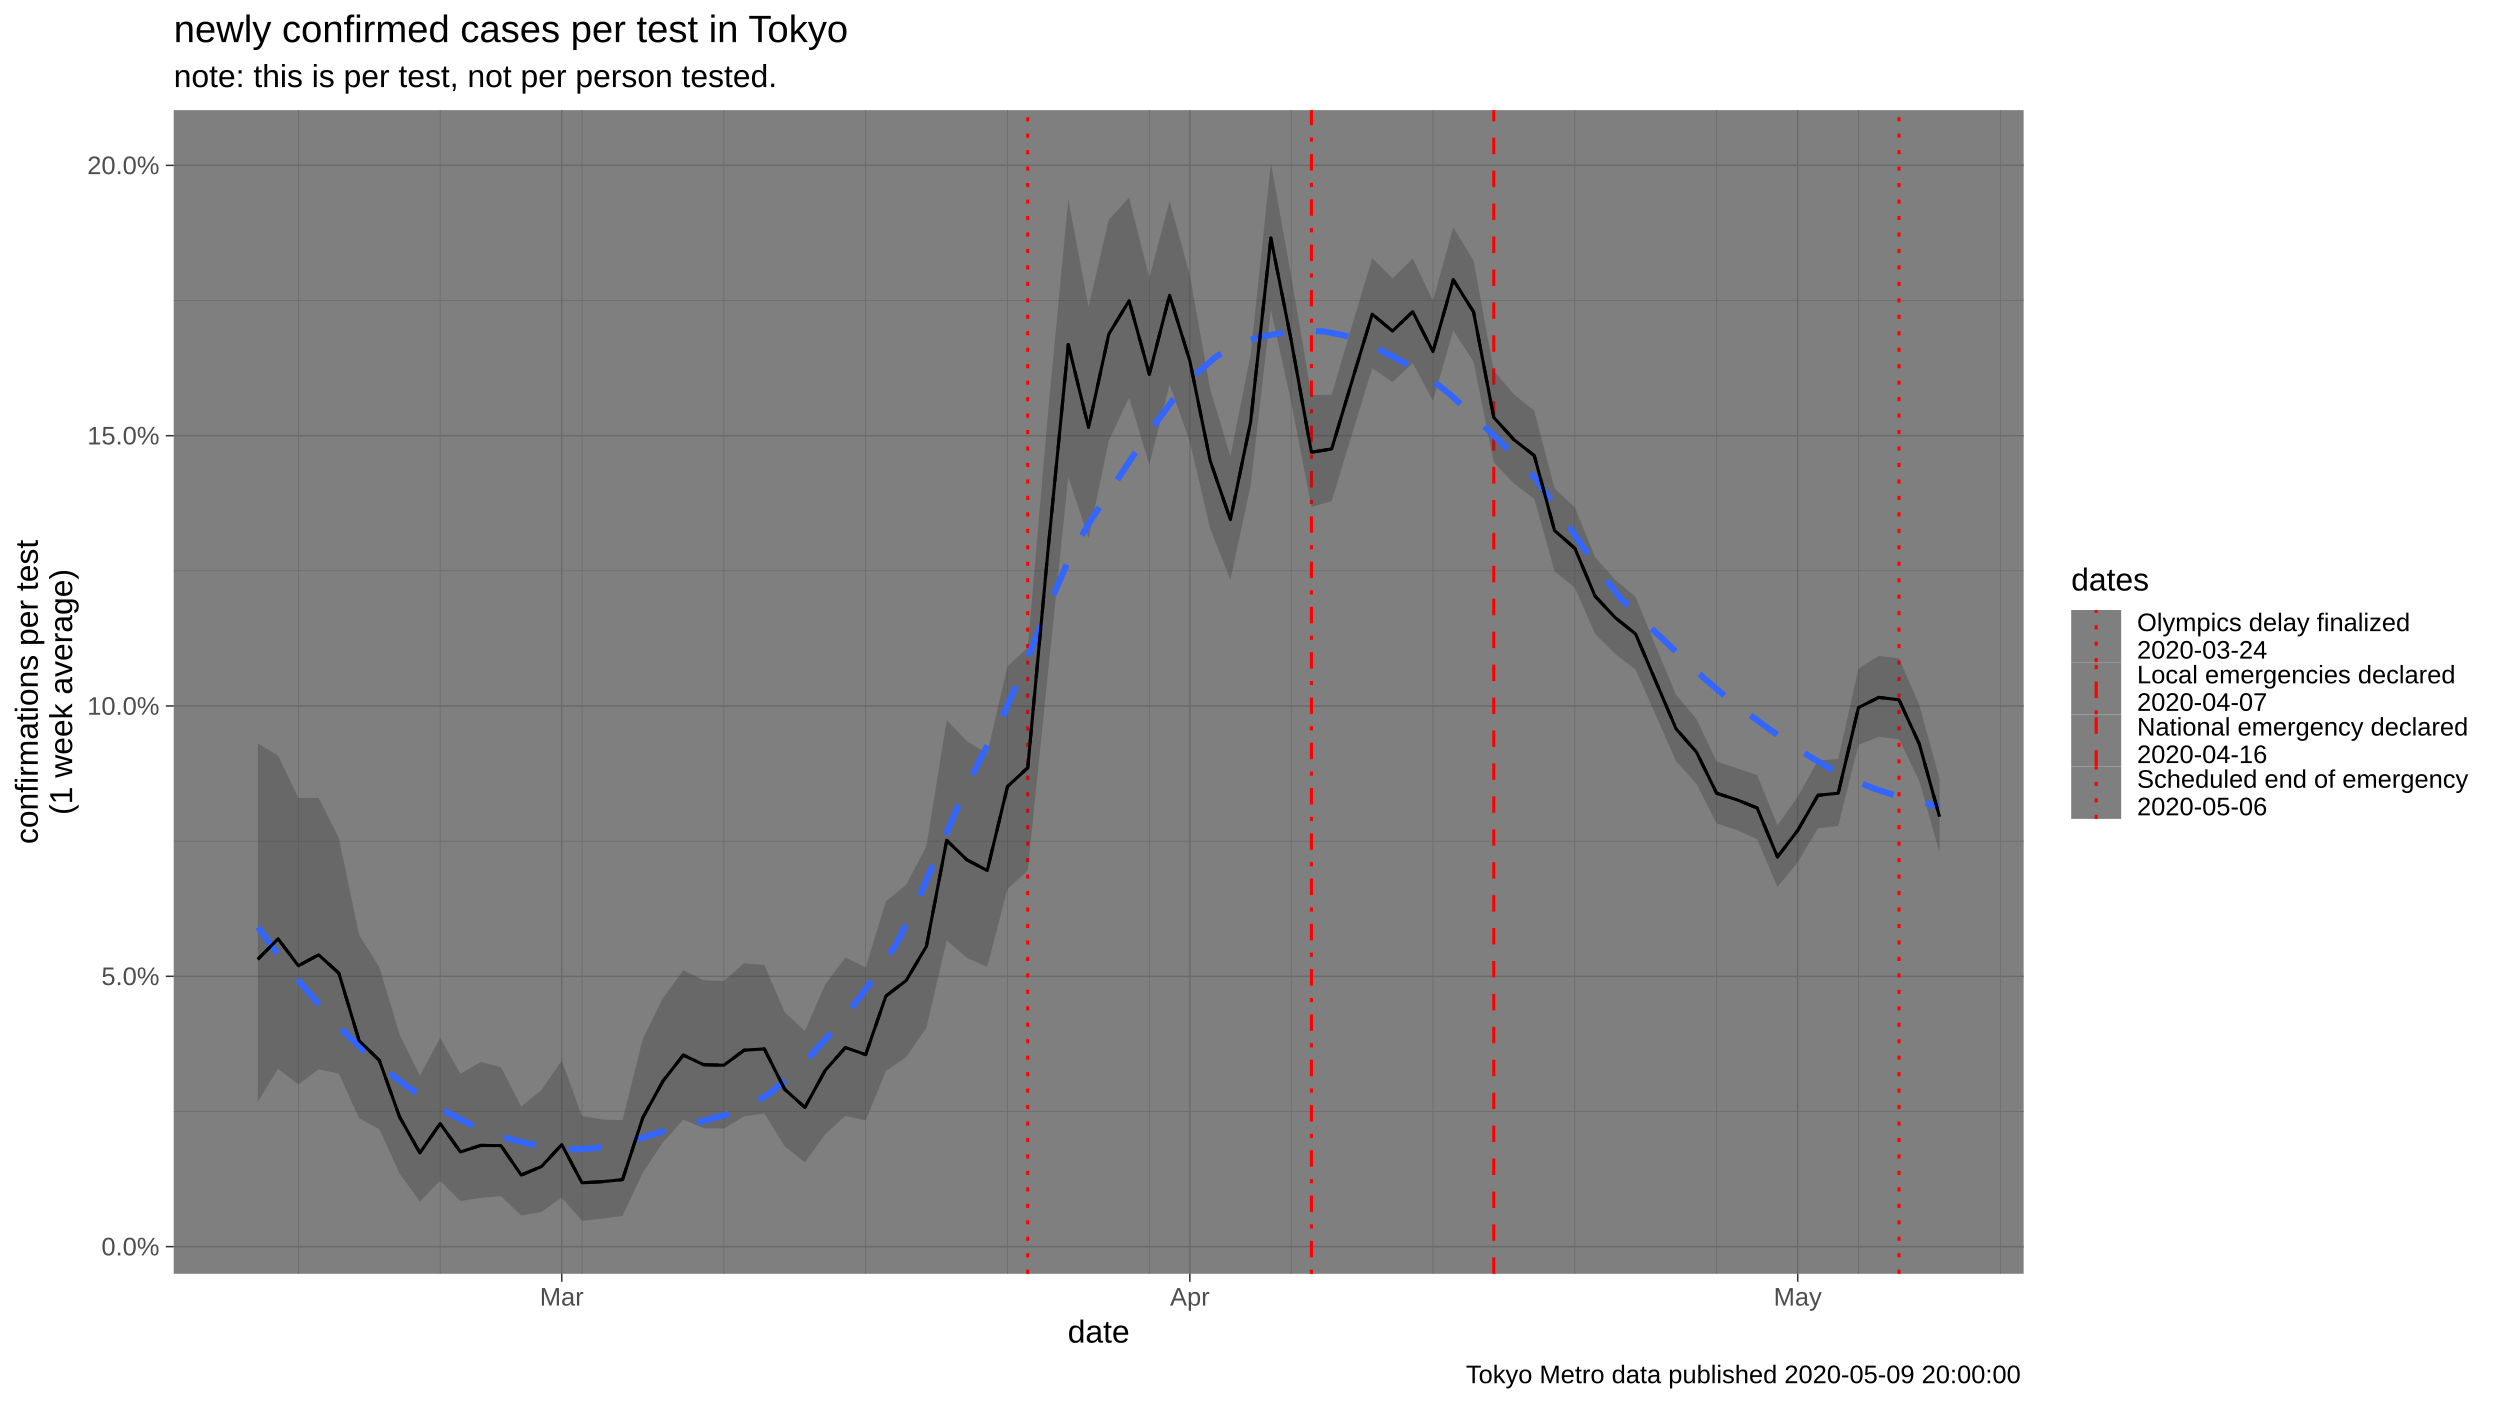
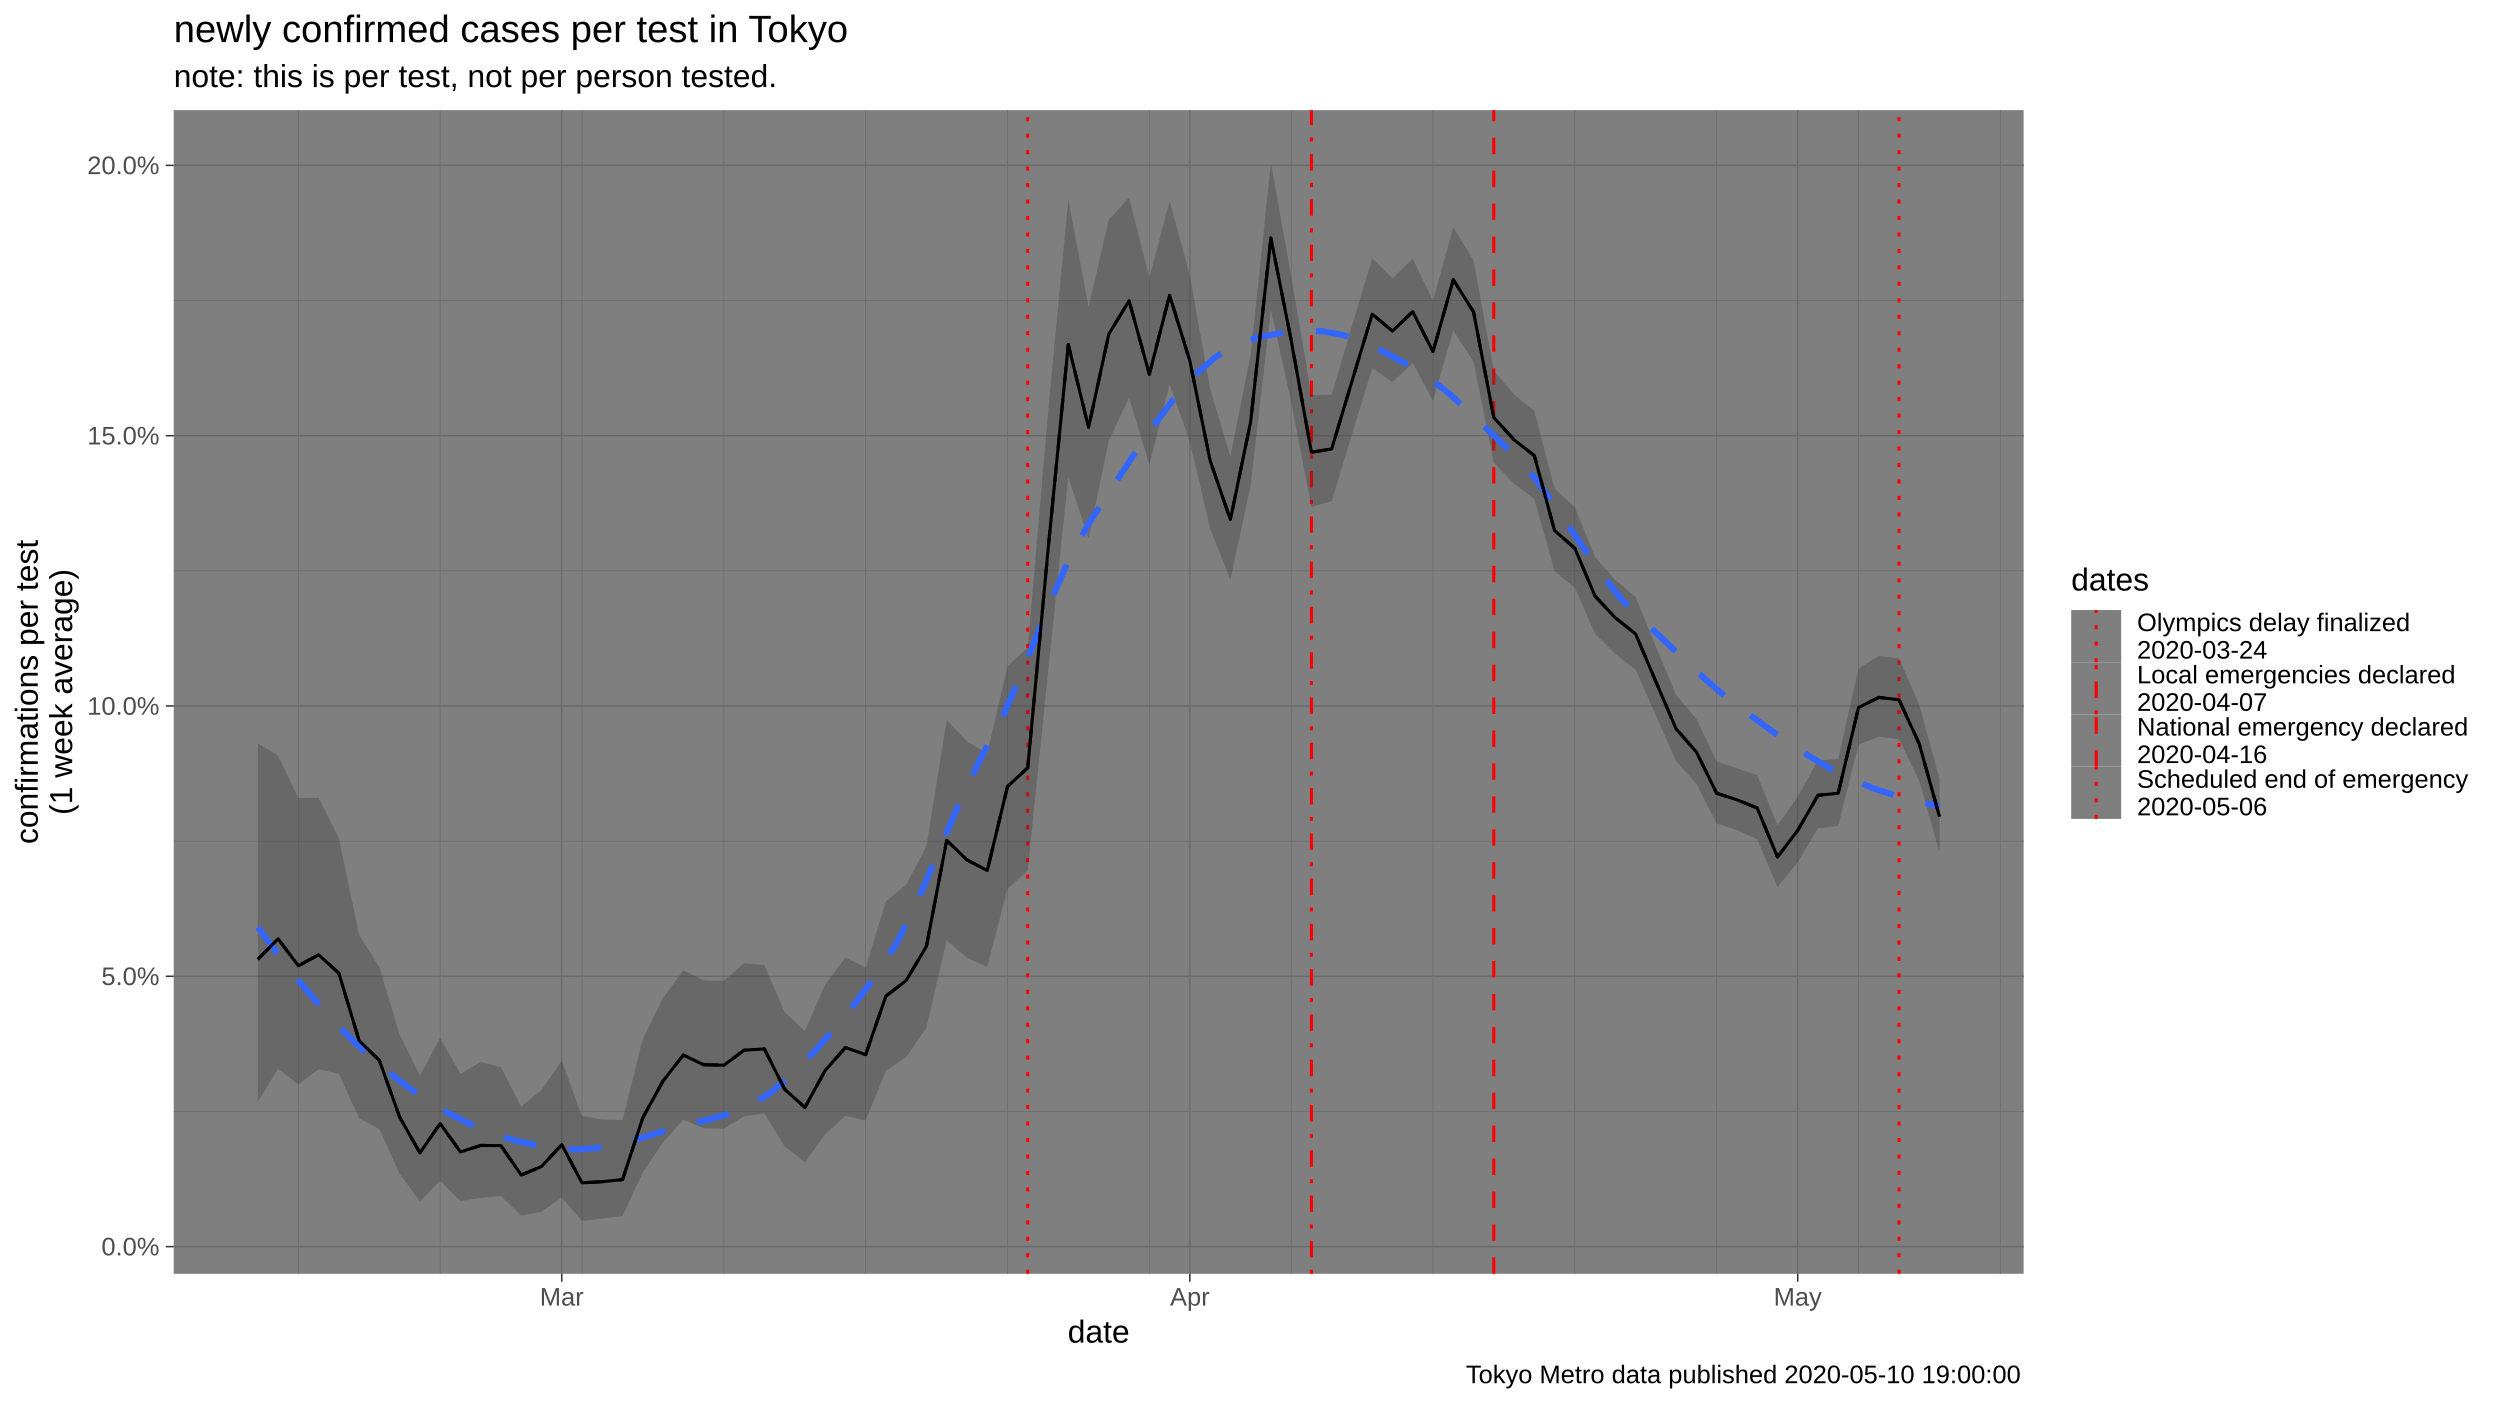
<svg xmlns="http://www.w3.org/2000/svg" viewBox="0 0 864.00 486.00">
  <defs>
    <style type="text/css">
    line, polyline, polygon, path, rect, circle {
      fill: none;
      stroke: #000000;
      stroke-linecap: round;
      stroke-linejoin: round;
      stroke-miterlimit: 10.00;
    }
  </style>
  </defs>
  <rect width="100%" height="100%" style="stroke: none; fill: #FFFFFF;" />
  <rect x="0.00" y="0.00" width="864.00" height="486.00" style="stroke-width: 1.07; stroke: #FFFFFF; fill: #FFFFFF;" />
  <defs>
    <clipPath id="cpNjAuMDR8Njk5LjM3fDQ0MC4yMnwzOC4wNw==">
      <rect x="60.04" y="38.07" width="639.33" height="402.15" />
    </clipPath>
  </defs>
  <rect x="60.04" y="38.07" width="639.33" height="402.15" style="stroke-width: 1.07; stroke: none; fill: #7F7F7F;" clip-path="url(#cpNjAuMDR8Njk5LjM3fDQ0MC4yMnwzOC4wNw==)" />
  <polyline points="60.04,384.12 699.37,384.12 " style="stroke-width: 0.27; stroke: #6B6B6B; stroke-linecap: butt;" clip-path="url(#cpNjAuMDR8Njk5LjM3fDQ0MC4yMnwzOC4wNw==)" />
  <polyline points="60.04,290.70 699.37,290.70 " style="stroke-width: 0.27; stroke: #6B6B6B; stroke-linecap: butt;" clip-path="url(#cpNjAuMDR8Njk5LjM3fDQ0MC4yMnwzOC4wNw==)" />
  <polyline points="60.04,197.28 699.37,197.28 " style="stroke-width: 0.27; stroke: #6B6B6B; stroke-linecap: butt;" clip-path="url(#cpNjAuMDR8Njk5LjM3fDQ0MC4yMnwzOC4wNw==)" />
  <polyline points="60.04,103.86 699.37,103.86 " style="stroke-width: 0.27; stroke: #6B6B6B; stroke-linecap: butt;" clip-path="url(#cpNjAuMDR8Njk5LjM3fDQ0MC4yMnwzOC4wNw==)" />
  <polyline points="103.11,440.22 103.11,38.07 " style="stroke-width: 0.27; stroke: #6B6B6B; stroke-linecap: butt;" clip-path="url(#cpNjAuMDR8Njk5LjM3fDQ0MC4yMnwzOC4wNw==)" />
  <polyline points="152.12,440.22 152.12,38.07 " style="stroke-width: 0.27; stroke: #6B6B6B; stroke-linecap: butt;" clip-path="url(#cpNjAuMDR8Njk5LjM3fDQ0MC4yMnwzOC4wNw==)" />
  <polyline points="201.14,440.22 201.14,38.07 " style="stroke-width: 0.27; stroke: #6B6B6B; stroke-linecap: butt;" clip-path="url(#cpNjAuMDR8Njk5LjM3fDQ0MC4yMnwzOC4wNw==)" />
  <polyline points="250.16,440.22 250.16,38.07 " style="stroke-width: 0.27; stroke: #6B6B6B; stroke-linecap: butt;" clip-path="url(#cpNjAuMDR8Njk5LjM3fDQ0MC4yMnwzOC4wNw==)" />
  <polyline points="299.17,440.22 299.17,38.07 " style="stroke-width: 0.27; stroke: #6B6B6B; stroke-linecap: butt;" clip-path="url(#cpNjAuMDR8Njk5LjM3fDQ0MC4yMnwzOC4wNw==)" />
  <polyline points="348.19,440.22 348.19,38.07 " style="stroke-width: 0.27; stroke: #6B6B6B; stroke-linecap: butt;" clip-path="url(#cpNjAuMDR8Njk5LjM3fDQ0MC4yMnwzOC4wNw==)" />
  <polyline points="397.21,440.22 397.21,38.07 " style="stroke-width: 0.27; stroke: #6B6B6B; stroke-linecap: butt;" clip-path="url(#cpNjAuMDR8Njk5LjM3fDQ0MC4yMnwzOC4wNw==)" />
  <polyline points="446.23,440.22 446.23,38.07 " style="stroke-width: 0.27; stroke: #6B6B6B; stroke-linecap: butt;" clip-path="url(#cpNjAuMDR8Njk5LjM3fDQ0MC4yMnwzOC4wNw==)" />
  <polyline points="495.24,440.22 495.24,38.07 " style="stroke-width: 0.27; stroke: #6B6B6B; stroke-linecap: butt;" clip-path="url(#cpNjAuMDR8Njk5LjM3fDQ0MC4yMnwzOC4wNw==)" />
  <polyline points="544.26,440.22 544.26,38.07 " style="stroke-width: 0.27; stroke: #6B6B6B; stroke-linecap: butt;" clip-path="url(#cpNjAuMDR8Njk5LjM3fDQ0MC4yMnwzOC4wNw==)" />
  <polyline points="593.28,440.22 593.28,38.07 " style="stroke-width: 0.27; stroke: #6B6B6B; stroke-linecap: butt;" clip-path="url(#cpNjAuMDR8Njk5LjM3fDQ0MC4yMnwzOC4wNw==)" />
  <polyline points="642.30,440.22 642.30,38.07 " style="stroke-width: 0.27; stroke: #6B6B6B; stroke-linecap: butt;" clip-path="url(#cpNjAuMDR8Njk5LjM3fDQ0MC4yMnwzOC4wNw==)" />
  <polyline points="691.31,440.22 691.31,38.07 " style="stroke-width: 0.27; stroke: #6B6B6B; stroke-linecap: butt;" clip-path="url(#cpNjAuMDR8Njk5LjM3fDQ0MC4yMnwzOC4wNw==)" />
  <polyline points="60.04,430.83 699.37,430.83 " style="stroke-width: 0.53; stroke: #6B6B6B; stroke-linecap: butt;" clip-path="url(#cpNjAuMDR8Njk5LjM3fDQ0MC4yMnwzOC4wNw==)" />
  <polyline points="60.04,337.41 699.37,337.41 " style="stroke-width: 0.53; stroke: #6B6B6B; stroke-linecap: butt;" clip-path="url(#cpNjAuMDR8Njk5LjM3fDQ0MC4yMnwzOC4wNw==)" />
  <polyline points="60.04,243.99 699.37,243.99 " style="stroke-width: 0.53; stroke: #6B6B6B; stroke-linecap: butt;" clip-path="url(#cpNjAuMDR8Njk5LjM3fDQ0MC4yMnwzOC4wNw==)" />
  <polyline points="60.04,150.57 699.37,150.57 " style="stroke-width: 0.53; stroke: #6B6B6B; stroke-linecap: butt;" clip-path="url(#cpNjAuMDR8Njk5LjM3fDQ0MC4yMnwzOC4wNw==)" />
  <polyline points="60.04,57.15 699.37,57.15 " style="stroke-width: 0.53; stroke: #6B6B6B; stroke-linecap: butt;" clip-path="url(#cpNjAuMDR8Njk5LjM3fDQ0MC4yMnwzOC4wNw==)" />
  <polyline points="194.14,440.22 194.14,38.07 " style="stroke-width: 0.53; stroke: #6B6B6B; stroke-linecap: butt;" clip-path="url(#cpNjAuMDR8Njk5LjM3fDQ0MC4yMnwzOC4wNw==)" />
  <polyline points="411.21,440.22 411.21,38.07 " style="stroke-width: 0.53; stroke: #6B6B6B; stroke-linecap: butt;" clip-path="url(#cpNjAuMDR8Njk5LjM3fDQ0MC4yMnwzOC4wNw==)" />
  <polyline points="621.29,440.22 621.29,38.07 " style="stroke-width: 0.53; stroke: #6B6B6B; stroke-linecap: butt;" clip-path="url(#cpNjAuMDR8Njk5LjM3fDQ0MC4yMnwzOC4wNw==)" />
  <line x1="355.19" y1="440.22" x2="355.19" y2="38.07" style="stroke-width: 1.07; stroke: #FF0000; stroke-dasharray: 1.42,4.27; stroke-linecap: butt;" clip-path="url(#cpNjAuMDR8Njk5LjM3fDQ0MC4yMnwzOC4wNw==)" />
  <line x1="453.23" y1="440.22" x2="453.23" y2="38.07" style="stroke-width: 1.07; stroke: #FF0000; stroke-dasharray: 1.42,4.27,5.69,4.27; stroke-linecap: butt;" clip-path="url(#cpNjAuMDR8Njk5LjM3fDQ0MC4yMnwzOC4wNw==)" />
  <line x1="516.25" y1="440.22" x2="516.25" y2="38.07" style="stroke-width: 1.07; stroke: #FF0000; stroke-dasharray: 5.69,5.69; stroke-linecap: butt;" clip-path="url(#cpNjAuMDR8Njk5LjM3fDQ0MC4yMnwzOC4wNw==)" />
  <line x1="656.30" y1="440.22" x2="656.30" y2="38.07" style="stroke-width: 1.07; stroke: #FF0000; stroke-dasharray: 1.42,4.27; stroke-linecap: butt;" clip-path="url(#cpNjAuMDR8Njk5LjM3fDQ0MC4yMnwzOC4wNw==)" />
  <polygon points="89.10,256.90 96.10,261.14 103.11,275.77 110.11,275.73 117.11,289.63 124.11,323.08 131.12,334.30 138.12,357.57 145.12,371.72 152.12,358.68 159.13,371.10 166.13,366.99 173.13,368.86 180.13,382.39 187.14,376.68 194.14,366.51 201.14,385.68 208.14,386.87 215.15,387.11 222.15,359.02 229.15,344.84 236.15,335.29 243.16,338.77 250.16,339.02 257.16,332.87 264.16,333.49 271.17,349.81 278.17,356.26 285.17,340.25 292.17,330.88 299.17,334.40 306.18,311.47 313.18,305.76 320.18,292.37 327.18,248.89 334.19,256.19 341.19,260.47 348.19,230.20 355.19,223.89 362.20,142.51 369.20,68.83 376.20,106.01 383.20,75.95 390.21,68.27 397.21,95.95 404.21,69.43 411.21,95.20 418.22,134.31 425.22,157.72 432.22,122.53 439.22,56.35 446.23,95.35 453.23,136.50 460.23,136.39 467.23,112.61 474.24,89.23 481.24,96.19 488.24,89.35 495.24,103.91 502.25,78.53 509.25,90.04 516.25,128.10 523.25,136.33 530.26,141.97 537.26,168.80 544.26,175.32 551.26,192.53 558.27,200.46 565.27,206.27 572.27,223.42 579.27,240.21 586.28,248.43 593.28,263.17 600.28,265.50 607.28,267.84 614.29,285.20 621.29,275.36 628.29,262.85 635.29,262.27 642.30,231.04 649.30,226.73 656.30,227.51 663.30,243.61 670.31,269.18 670.31,294.62 663.30,269.93 656.30,255.50 649.30,254.64 642.30,257.38 635.29,285.43 628.29,286.25 621.29,298.02 614.29,306.55 607.28,290.11 600.28,286.83 593.28,284.64 586.28,270.85 579.27,263.14 572.27,247.25 565.27,231.45 558.27,226.08 551.26,219.05 544.26,203.13 537.26,197.42 530.26,172.45 523.25,167.13 516.25,159.89 509.25,124.97 502.25,114.24 495.24,138.52 488.24,125.48 481.24,132.05 474.24,127.25 467.23,150.21 460.23,173.16 453.23,175.22 446.23,139.02 439.22,107.14 432.22,167.87 425.22,200.32 418.22,182.69 411.21,152.66 404.21,132.88 397.21,160.64 390.21,137.47 383.20,152.27 376.20,186.02 369.20,164.90 362.20,232.46 355.19,300.85 348.19,307.22 341.19,334.17 334.19,331.09 327.18,325.03 320.18,355.17 313.18,365.32 306.18,370.11 299.17,387.24 292.17,385.63 285.17,392.04 278.17,401.74 271.17,396.19 264.16,384.82 257.16,385.84 250.16,390.04 243.16,389.93 236.15,386.97 229.15,394.77 222.15,405.26 215.15,420.21 208.14,421.12 201.14,421.94 194.14,413.86 187.14,418.84 180.13,420.12 173.13,413.35 166.13,413.99 159.13,415.08 152.12,408.08 145.12,415.25 138.12,405.66 131.12,390.29 124.11,386.47 117.11,371.11 110.11,369.54 103.11,374.82 96.10,369.38 89.10,380.72 " style="stroke-width: 1.07; stroke: none; fill: #333333; fill-opacity: 0.30;" clip-path="url(#cpNjAuMDR8Njk5LjM3fDQ0MC4yMnwzOC4wNw==)" />
  <polyline points="89.10,320.42 96.46,330.38 103.82,339.68 111.17,348.29 118.53,356.18 125.89,363.33 133.24,369.73 140.60,375.42 147.96,380.45 155.31,384.83 162.67,388.60 170.03,391.64 177.39,393.99 184.74,395.70 192.10,396.83 199.46,397.25 206.81,396.66 214.17,395.27 221.53,393.31 228.88,391.04 236.24,388.99 243.60,387.24 250.96,385.22 258.31,382.37 265.67,378.13 273.03,371.96 280.38,364.59 287.74,356.38 295.10,347.32 302.45,337.41 309.81,326.13 317.17,311.16 324.53,293.99 331.88,276.71 339.24,261.42 346.60,247.55 353.95,230.45 361.31,212.14 368.67,194.97 376.02,181.29 383.38,170.10 390.74,158.83 398.10,148.00 405.45,138.13 412.81,129.73 420.17,123.31 427.52,119.06 434.88,116.53 442.24,115.21 449.60,114.61 456.95,114.46 464.31,115.81 471.67,118.47 479.02,122.00 486.38,125.96 493.74,130.44 501.09,136.25 508.45,142.96 515.81,150.09 523.17,157.15 530.52,165.30 537.88,175.40 545.24,186.37 552.59,197.15 559.95,206.65 567.31,213.96 574.66,220.85 582.02,227.91 589.38,234.77 596.74,241.08 604.09,246.63 611.45,251.98 618.81,257.11 626.16,261.89 633.52,266.18 640.88,269.81 648.23,272.73 655.59,275.10 662.95,277.05 670.31,278.73 " style="stroke-width: 2.13; stroke: #3366FF; stroke-dasharray: 11.38,11.38; stroke-linecap: butt;" clip-path="url(#cpNjAuMDR8Njk5LjM3fDQ0MC4yMnwzOC4wNw==)" />
  <polyline points="89.10,331.55 96.10,324.45 103.11,333.77 110.11,329.98 117.11,336.34 124.11,359.62 131.12,366.51 138.12,386.06 145.12,398.45 152.12,388.30 159.13,398.11 166.13,395.85 173.13,395.94 180.13,406.09 187.14,403.15 194.14,395.58 201.14,408.78 208.14,408.39 215.15,407.67 222.15,386.28 229.15,373.58 236.15,364.63 243.16,367.97 250.16,368.14 257.16,362.94 264.16,362.51 271.17,376.44 278.17,382.73 285.17,369.96 292.17,362.03 299.17,364.47 306.18,344.22 313.18,338.86 320.18,327.03 327.18,290.43 334.19,297.18 341.19,300.86 348.19,271.82 355.19,265.34 362.20,190.13 369.20,119.06 376.20,147.74 383.20,115.48 390.21,103.94 397.21,129.34 404.21,102.05 411.21,124.73 418.22,159.17 425.22,179.59 432.22,145.76 439.22,82.28 446.23,117.64 453.23,156.28 460.23,155.16 467.23,131.77 474.24,108.57 481.24,114.42 488.24,107.71 495.24,121.51 502.25,96.67 509.25,107.78 516.25,144.27 523.25,151.99 530.26,157.47 537.26,183.37 544.26,189.48 551.26,206.04 558.27,213.51 565.27,219.10 572.27,235.58 579.27,251.92 586.28,259.89 593.28,274.16 600.28,276.41 607.28,279.25 614.29,296.16 621.29,287.00 628.29,274.85 635.29,274.14 642.30,244.52 649.30,241.02 656.30,241.85 663.30,257.10 670.31,282.27 " style="stroke-width: 1.07; stroke-dasharray: 5.69,5.69; stroke-linecap: butt;" clip-path="url(#cpNjAuMDR8Njk5LjM3fDQ0MC4yMnwzOC4wNw==)" />
  <polyline points="89.10,331.55 96.10,324.45 103.11,333.77 110.11,329.98 117.11,336.34 124.11,359.62 131.12,366.51 138.12,386.06 145.12,398.45 152.12,388.30 159.13,398.11 166.13,395.85 173.13,395.94 180.13,406.09 187.14,403.15 194.14,395.58 201.14,408.78 208.14,408.39 215.15,407.67 222.15,386.28 229.15,373.58 236.15,364.63 243.16,367.97 250.16,368.14 257.16,362.94 264.16,362.51 271.17,376.44 278.17,382.73 285.17,369.96 292.17,362.03 299.17,364.47 306.18,344.22 313.18,338.86 320.18,327.03 327.18,290.43 334.19,297.18 341.19,300.86 348.19,271.82 355.19,265.34 362.20,190.13 369.20,119.06 376.20,147.74 383.20,115.48 390.21,103.94 397.21,129.34 404.21,102.05 411.21,124.73 418.22,159.17 425.22,179.59 432.22,145.76 439.22,82.28 446.23,117.64 453.23,156.28 460.23,155.16 467.23,131.77 474.24,108.57 481.24,114.42 488.24,107.71 495.24,121.51 502.25,96.67 509.25,107.78 516.25,144.27 523.25,151.99 530.26,157.47 537.26,183.37 544.26,189.48 551.26,206.04 558.27,213.51 565.27,219.10 572.27,235.58 579.27,251.92 586.28,259.89 593.28,274.16 600.28,276.41 607.28,279.25 614.29,296.16 621.29,287.00 628.29,274.85 635.29,274.14 642.30,244.52 649.30,241.02 656.30,241.85 663.30,257.10 670.31,282.27 " style="stroke-width: 1.07; stroke-linecap: butt;" clip-path="url(#cpNjAuMDR8Njk5LjM3fDQ0MC4yMnwzOC4wNw==)" />
  <defs>
    <clipPath id="cpMC4wMHw4NjQuMDB8NDg2LjAwfDAuMDA=">
      <rect x="0.00" y="0.00" width="864.00" height="486.00" />
    </clipPath>
  </defs>
  <g clip-path="url(#cpMC4wMHw4NjQuMDB8NDg2LjAwfDAuMDA=)">
    <text x="35.05" y="433.86" style="font-size: 8.80px; fill: #4D4D4D; font-family: Liberation Sans;" textLength="20.06px" lengthAdjust="spacingAndGlyphs">0.0%</text>
  </g>
  <g clip-path="url(#cpMC4wMHw4NjQuMDB8NDg2LjAwfDAuMDA=)">
    <text x="35.05" y="340.44" style="font-size: 8.80px; fill: #4D4D4D; font-family: Liberation Sans;" textLength="20.06px" lengthAdjust="spacingAndGlyphs">5.0%</text>
  </g>
  <g clip-path="url(#cpMC4wMHw4NjQuMDB8NDg2LjAwfDAuMDA=)">
    <text x="30.16" y="247.02" style="font-size: 8.80px; fill: #4D4D4D; font-family: Liberation Sans;" textLength="24.95px" lengthAdjust="spacingAndGlyphs">10.0%</text>
  </g>
  <g clip-path="url(#cpMC4wMHw4NjQuMDB8NDg2LjAwfDAuMDA=)">
    <text x="30.16" y="153.60" style="font-size: 8.80px; fill: #4D4D4D; font-family: Liberation Sans;" textLength="24.95px" lengthAdjust="spacingAndGlyphs">15.0%</text>
  </g>
  <g clip-path="url(#cpMC4wMHw4NjQuMDB8NDg2LjAwfDAuMDA=)">
    <text x="30.16" y="60.18" style="font-size: 8.80px; fill: #4D4D4D; font-family: Liberation Sans;" textLength="24.95px" lengthAdjust="spacingAndGlyphs">20.0%</text>
  </g>
  <polyline points="57.30,430.83 60.04,430.83 " style="stroke-width: 0.53; stroke: #333333; stroke-linecap: butt;" clip-path="url(#cpMC4wMHw4NjQuMDB8NDg2LjAwfDAuMDA=)" />
  <polyline points="57.30,337.41 60.04,337.41 " style="stroke-width: 0.53; stroke: #333333; stroke-linecap: butt;" clip-path="url(#cpMC4wMHw4NjQuMDB8NDg2LjAwfDAuMDA=)" />
  <polyline points="57.30,243.99 60.04,243.99 " style="stroke-width: 0.53; stroke: #333333; stroke-linecap: butt;" clip-path="url(#cpMC4wMHw4NjQuMDB8NDg2LjAwfDAuMDA=)" />
  <polyline points="57.30,150.57 60.04,150.57 " style="stroke-width: 0.53; stroke: #333333; stroke-linecap: butt;" clip-path="url(#cpMC4wMHw4NjQuMDB8NDg2LjAwfDAuMDA=)" />
  <polyline points="57.30,57.15 60.04,57.15 " style="stroke-width: 0.53; stroke: #333333; stroke-linecap: butt;" clip-path="url(#cpMC4wMHw4NjQuMDB8NDg2LjAwfDAuMDA=)" />
  <polyline points="194.14,442.96 194.14,440.22 " style="stroke-width: 0.53; stroke: #333333; stroke-linecap: butt;" clip-path="url(#cpMC4wMHw4NjQuMDB8NDg2LjAwfDAuMDA=)" />
  <polyline points="411.21,442.96 411.21,440.22 " style="stroke-width: 0.53; stroke: #333333; stroke-linecap: butt;" clip-path="url(#cpMC4wMHw4NjQuMDB8NDg2LjAwfDAuMDA=)" />
  <polyline points="621.29,442.96 621.29,440.22 " style="stroke-width: 0.53; stroke: #333333; stroke-linecap: butt;" clip-path="url(#cpMC4wMHw4NjQuMDB8NDg2LjAwfDAuMDA=)" />
  <g clip-path="url(#cpMC4wMHw4NjQuMDB8NDg2LjAwfDAuMDA=)">
    <text x="186.56" y="451.21" style="font-size: 8.80px; fill: #4D4D4D; font-family: Liberation Sans;" textLength="15.16px" lengthAdjust="spacingAndGlyphs">Mar</text>
  </g>
  <g clip-path="url(#cpMC4wMHw4NjQuMDB8NDg2LjAwfDAuMDA=)">
    <text x="404.37" y="451.21" style="font-size: 8.80px; fill: #4D4D4D; font-family: Liberation Sans;" textLength="13.69px" lengthAdjust="spacingAndGlyphs">Apr</text>
  </g>
  <g clip-path="url(#cpMC4wMHw4NjQuMDB8NDg2LjAwfDAuMDA=)">
    <text x="612.98" y="451.21" style="font-size: 8.80px; fill: #4D4D4D; font-family: Liberation Sans;" textLength="16.62px" lengthAdjust="spacingAndGlyphs">May</text>
  </g>
  <g clip-path="url(#cpMC4wMHw4NjQuMDB8NDg2LjAwfDAuMDA=)">
    <text x="369.00" y="464.01" style="font-size: 11.00px; font-family: Liberation Sans;" textLength="21.41px" lengthAdjust="spacingAndGlyphs">date</text>
  </g>
  <g clip-path="url(#cpMC4wMHw4NjQuMDB8NDg2LjAwfDAuMDA=)">
    <text transform="translate(13.05,291.72) rotate(-90)" style="font-size: 11.00px; font-family: Liberation Sans;" textLength="105.16px" lengthAdjust="spacingAndGlyphs">confirmations per test</text>
  </g>
  <g clip-path="url(#cpMC4wMHw4NjQuMDB8NDg2LjAwfDAuMDA=)">
    <text transform="translate(24.93,281.64) rotate(-90)" style="font-size: 11.00px; font-family: Liberation Sans;" textLength="84.99px" lengthAdjust="spacingAndGlyphs">(1 week average)</text>
  </g>
  <rect x="710.32" y="189.80" width="148.20" height="98.69" style="stroke-width: 1.07; stroke: none; fill: #FFFFFF;" clip-path="url(#cpMC4wMHw4NjQuMDB8NDg2LjAwfDAuMDA=)" />
  <g clip-path="url(#cpMC4wMHw4NjQuMDB8NDg2LjAwfDAuMDA=)">
    <text x="715.80" y="204.09" style="font-size: 11.00px; font-family: Liberation Sans;" textLength="26.91px" lengthAdjust="spacingAndGlyphs">dates</text>
  </g>
  <rect x="715.80" y="210.82" width="17.28" height="18.05" style="stroke-width: 1.07; stroke: none; fill: #7F7F7F;" clip-path="url(#cpMC4wMHw4NjQuMDB8NDg2LjAwfDAuMDA=)" />
  <line x1="724.44" y1="228.87" x2="724.44" y2="210.82" style="stroke-width: 1.07; stroke: #FF0000; stroke-dasharray: 1.42,4.27; stroke-linecap: butt;" clip-path="url(#cpMC4wMHw4NjQuMDB8NDg2LjAwfDAuMDA=)" />
  <rect x="715.80" y="228.87" width="17.28" height="18.05" style="stroke-width: 1.07; stroke: none; fill: #7F7F7F;" clip-path="url(#cpMC4wMHw4NjQuMDB8NDg2LjAwfDAuMDA=)" />
  <line x1="724.44" y1="246.91" x2="724.44" y2="228.87" style="stroke-width: 1.07; stroke: #FF0000; stroke-dasharray: 1.42,4.27,5.69,4.27; stroke-linecap: butt;" clip-path="url(#cpMC4wMHw4NjQuMDB8NDg2LjAwfDAuMDA=)" />
  <rect x="715.80" y="246.91" width="17.28" height="18.05" style="stroke-width: 1.07; stroke: none; fill: #7F7F7F;" clip-path="url(#cpMC4wMHw4NjQuMDB8NDg2LjAwfDAuMDA=)" />
  <line x1="724.44" y1="264.96" x2="724.44" y2="246.91" style="stroke-width: 1.07; stroke: #FF0000; stroke-dasharray: 5.69,5.69; stroke-linecap: butt;" clip-path="url(#cpMC4wMHw4NjQuMDB8NDg2LjAwfDAuMDA=)" />
  <rect x="715.80" y="264.96" width="17.28" height="18.05" style="stroke-width: 1.07; stroke: none; fill: #7F7F7F;" clip-path="url(#cpMC4wMHw4NjQuMDB8NDg2LjAwfDAuMDA=)" />
  <line x1="724.44" y1="283.01" x2="724.44" y2="264.96" style="stroke-width: 1.07; stroke: #FF0000; stroke-dasharray: 1.42,4.27; stroke-linecap: butt;" clip-path="url(#cpMC4wMHw4NjQuMDB8NDg2LjAwfDAuMDA=)" />
  <g clip-path="url(#cpMC4wMHw4NjQuMDB8NDg2LjAwfDAuMDA=)">
    <text x="738.56" y="218.12" style="font-size: 8.80px; font-family: Liberation Sans;" textLength="94.39px" lengthAdjust="spacingAndGlyphs">Olympics delay finalized</text>
  </g>
  <g clip-path="url(#cpMC4wMHw4NjQuMDB8NDg2LjAwfDAuMDA=)">
    <text x="738.56" y="227.62" style="font-size: 8.80px; font-family: Liberation Sans;" textLength="45.01px" lengthAdjust="spacingAndGlyphs">2020-03-24</text>
  </g>
  <g clip-path="url(#cpMC4wMHw4NjQuMDB8NDg2LjAwfDAuMDA=)">
    <text x="738.56" y="236.17" style="font-size: 8.80px; font-family: Liberation Sans;" textLength="110.06px" lengthAdjust="spacingAndGlyphs">Local emergencies declared</text>
  </g>
  <g clip-path="url(#cpMC4wMHw4NjQuMDB8NDg2LjAwfDAuMDA=)">
    <text x="738.56" y="245.67" style="font-size: 8.80px; font-family: Liberation Sans;" textLength="45.01px" lengthAdjust="spacingAndGlyphs">2020-04-07</text>
  </g>
  <g clip-path="url(#cpMC4wMHw4NjQuMDB8NDg2LjAwfDAuMDA=)">
    <text x="738.56" y="254.21" style="font-size: 8.80px; font-family: Liberation Sans;" textLength="114.46px" lengthAdjust="spacingAndGlyphs">National emergency declared</text>
  </g>
  <g clip-path="url(#cpMC4wMHw4NjQuMDB8NDg2LjAwfDAuMDA=)">
    <text x="738.56" y="263.72" style="font-size: 8.80px; font-family: Liberation Sans;" textLength="45.01px" lengthAdjust="spacingAndGlyphs">2020-04-16</text>
  </g>
  <g clip-path="url(#cpMC4wMHw4NjQuMDB8NDg2LjAwfDAuMDA=)">
    <text x="738.56" y="272.26" style="font-size: 8.80px; font-family: Liberation Sans;" textLength="114.48px" lengthAdjust="spacingAndGlyphs">Scheduled end of emergency</text>
  </g>
  <g clip-path="url(#cpMC4wMHw4NjQuMDB8NDg2LjAwfDAuMDA=)">
    <text x="738.56" y="281.77" style="font-size: 8.80px; font-family: Liberation Sans;" textLength="45.01px" lengthAdjust="spacingAndGlyphs">2020-05-06</text>
  </g>
  <g clip-path="url(#cpMC4wMHw4NjQuMDB8NDg2LjAwfDAuMDA=)">
    <text x="60.04" y="30.10" style="font-size: 11.00px; font-family: Liberation Sans;" textLength="208.51px" lengthAdjust="spacingAndGlyphs">note: this is per test, not per person tested.</text>
  </g>
  <g clip-path="url(#cpMC4wMHw4NjQuMDB8NDg2LjAwfDAuMDA=)">
    <text x="60.04" y="14.56" style="font-size: 13.20px; font-family: Liberation Sans;" textLength="234.76px" lengthAdjust="spacingAndGlyphs">newly confirmed cases per test in Tokyo</text>
  </g>
  <g clip-path="url(#cpMC4wMHw4NjQuMDB8NDg2LjAwfDAuMDA=)">
-     <text x="506.61" y="478.03" style="font-size: 8.80px; font-family: Liberation Sans;" textLength="192.75px" lengthAdjust="spacingAndGlyphs">Tokyo Metro data published 2020-05-09 20:00:00</text>
+     <text x="506.61" y="478.03" style="font-size: 8.80px; font-family: Liberation Sans;" textLength="192.75px" lengthAdjust="spacingAndGlyphs">Tokyo Metro data published 2020-05-10 19:00:00</text>
  </g>
</svg>
